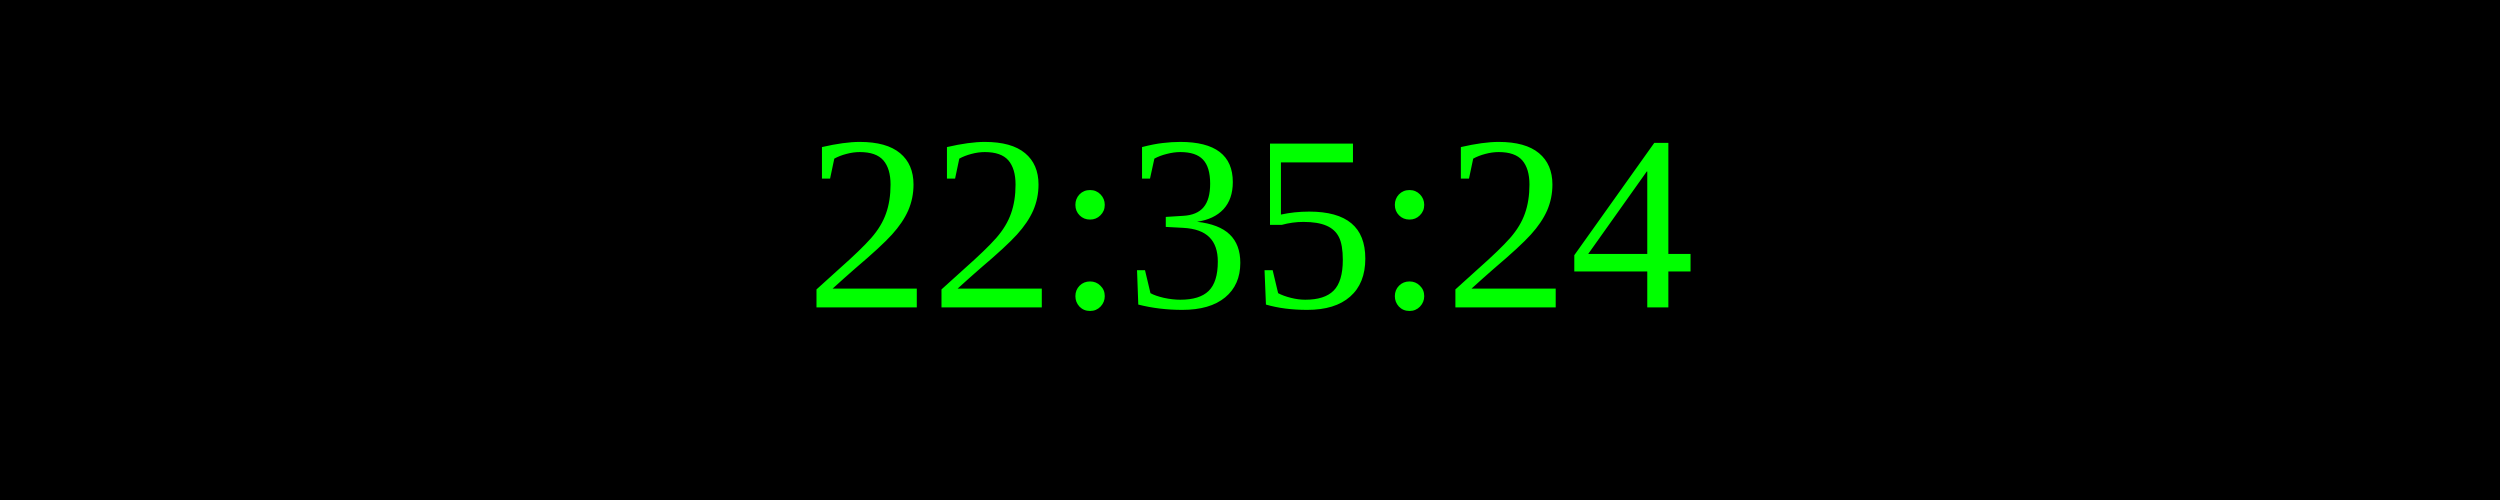
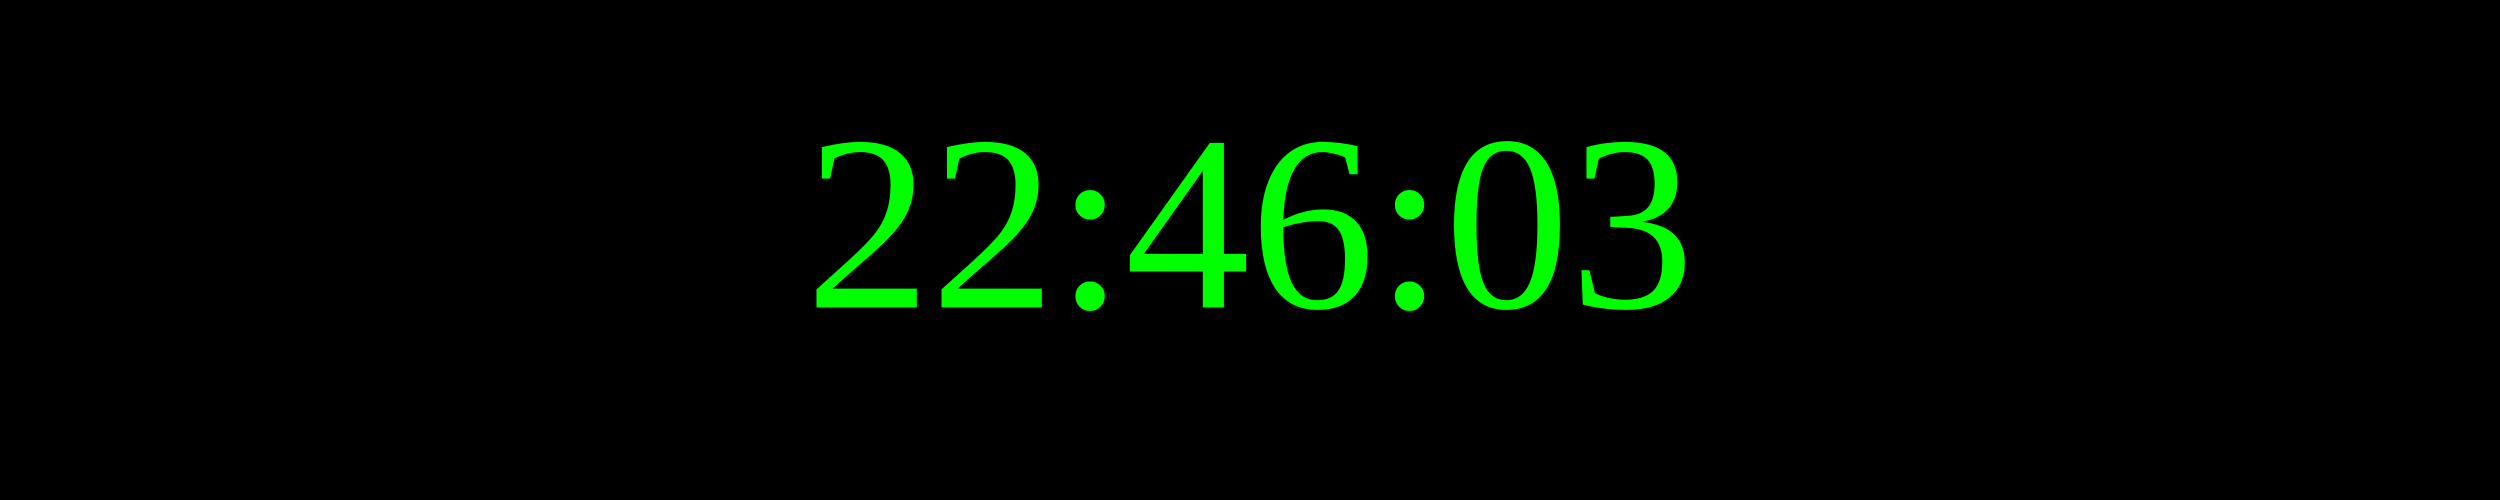
<svg xmlns="http://www.w3.org/2000/svg" width="250" height="50">
  <rect width="100%" height="100%" fill="black" />
  <text x="50%" y="50%" font-size="25" fill="lime" text-anchor="middle" dominant-baseline="middle">
- 22:35:24
+ 22:46:03
</text>
</svg>
